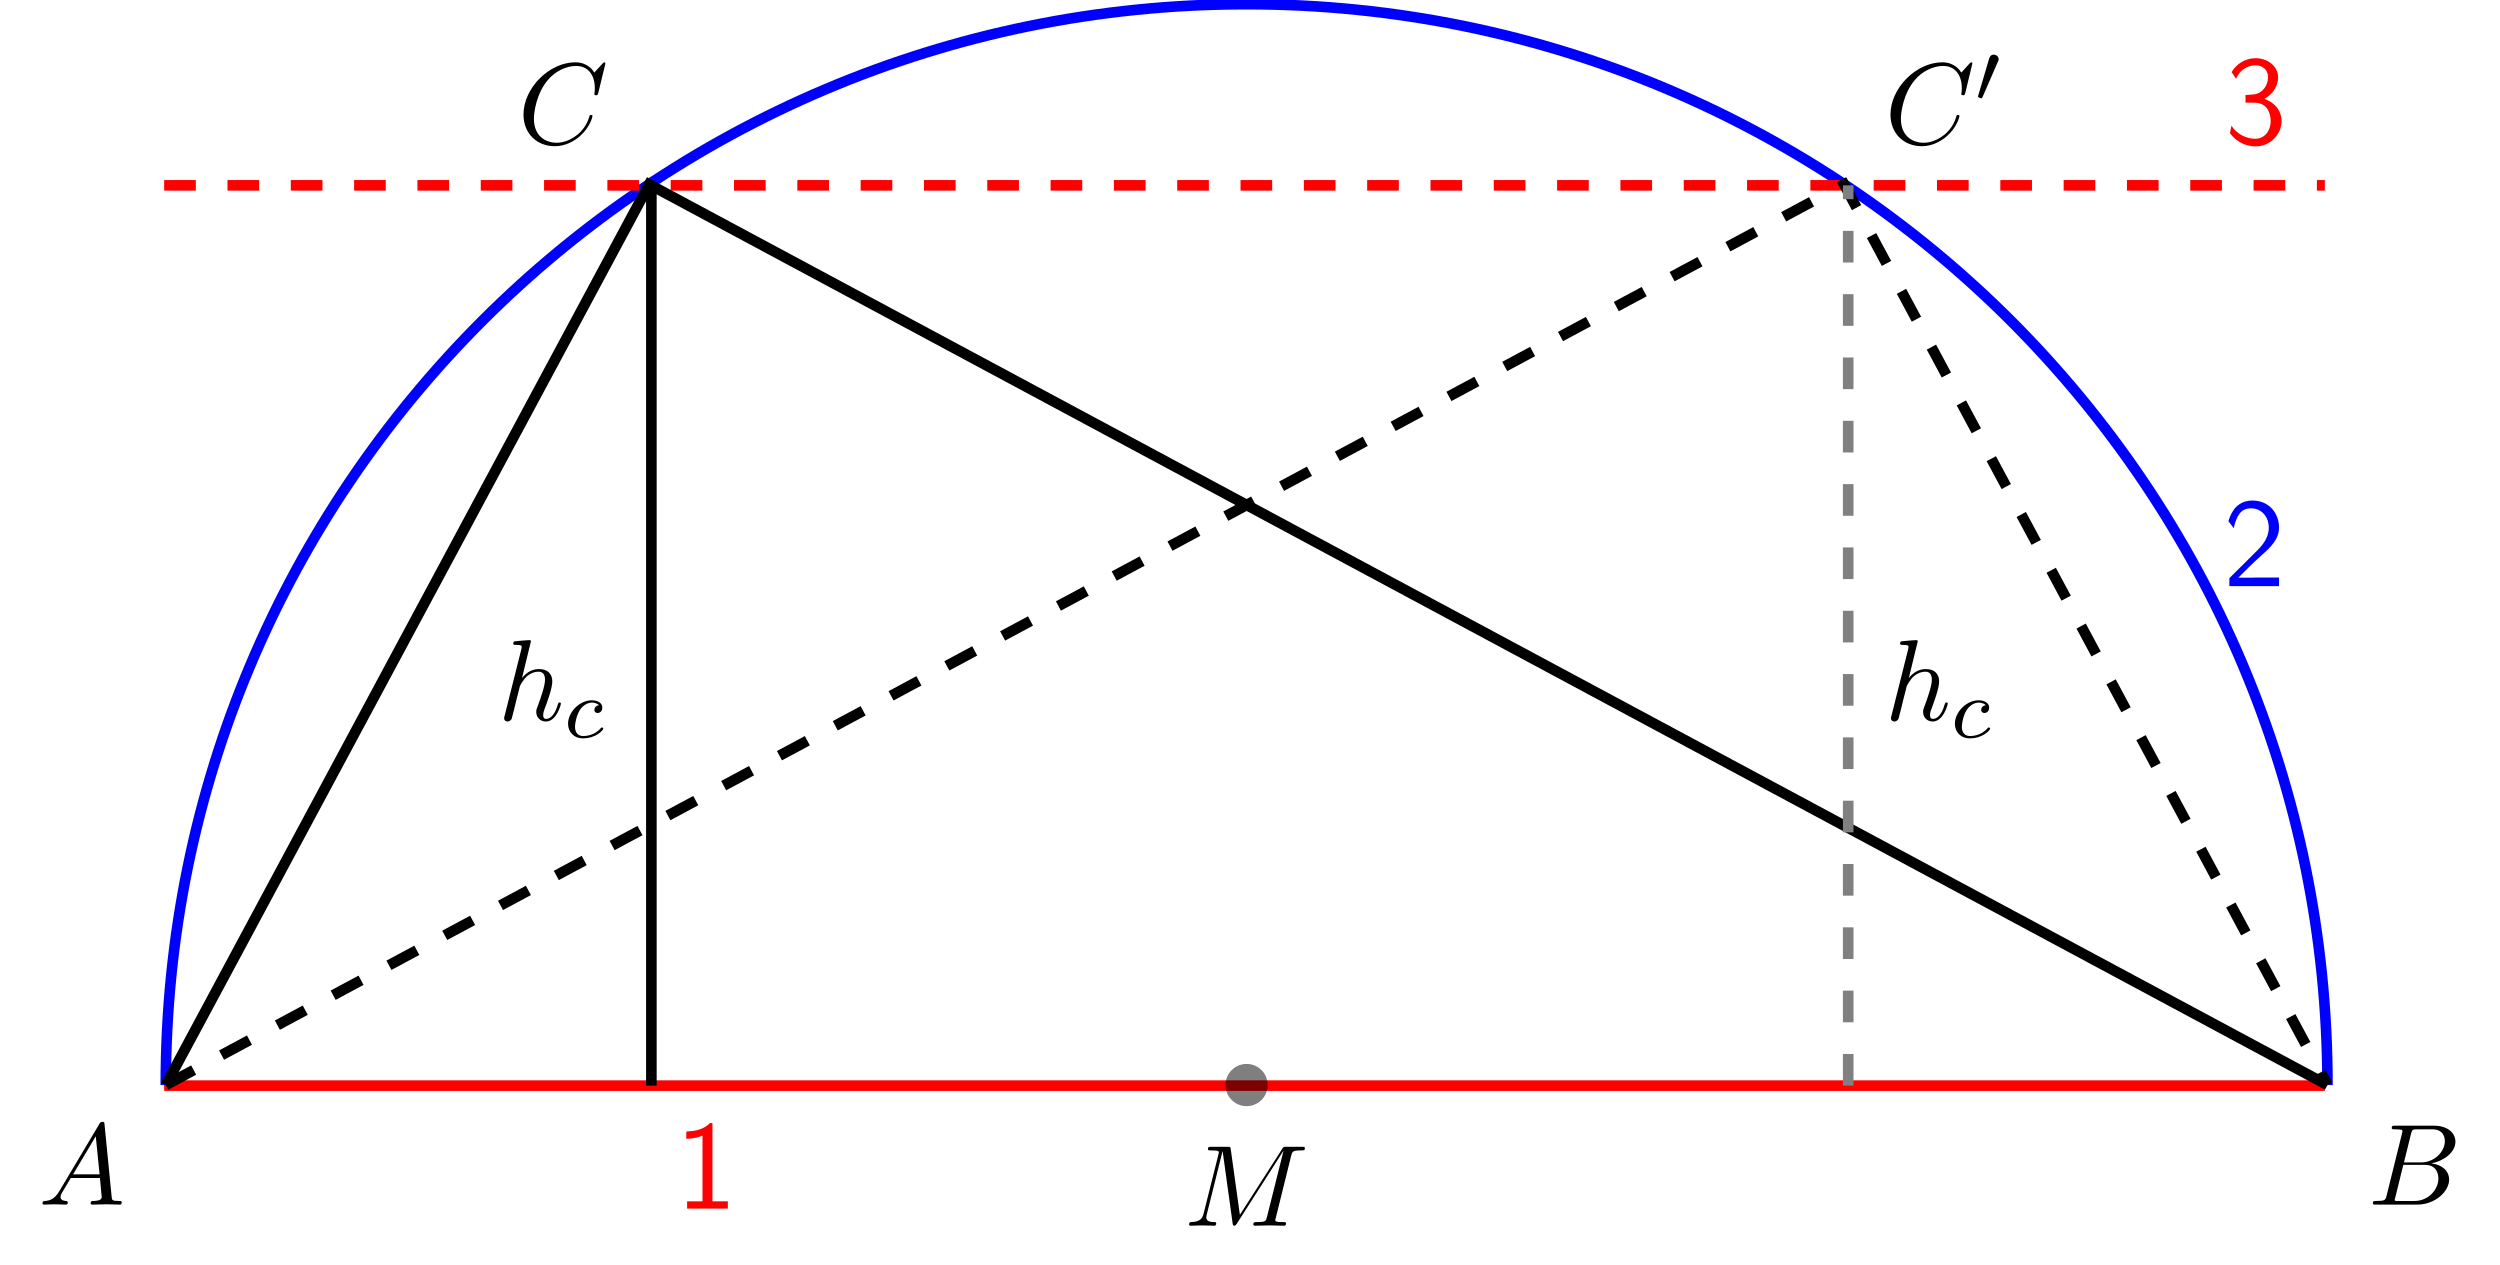
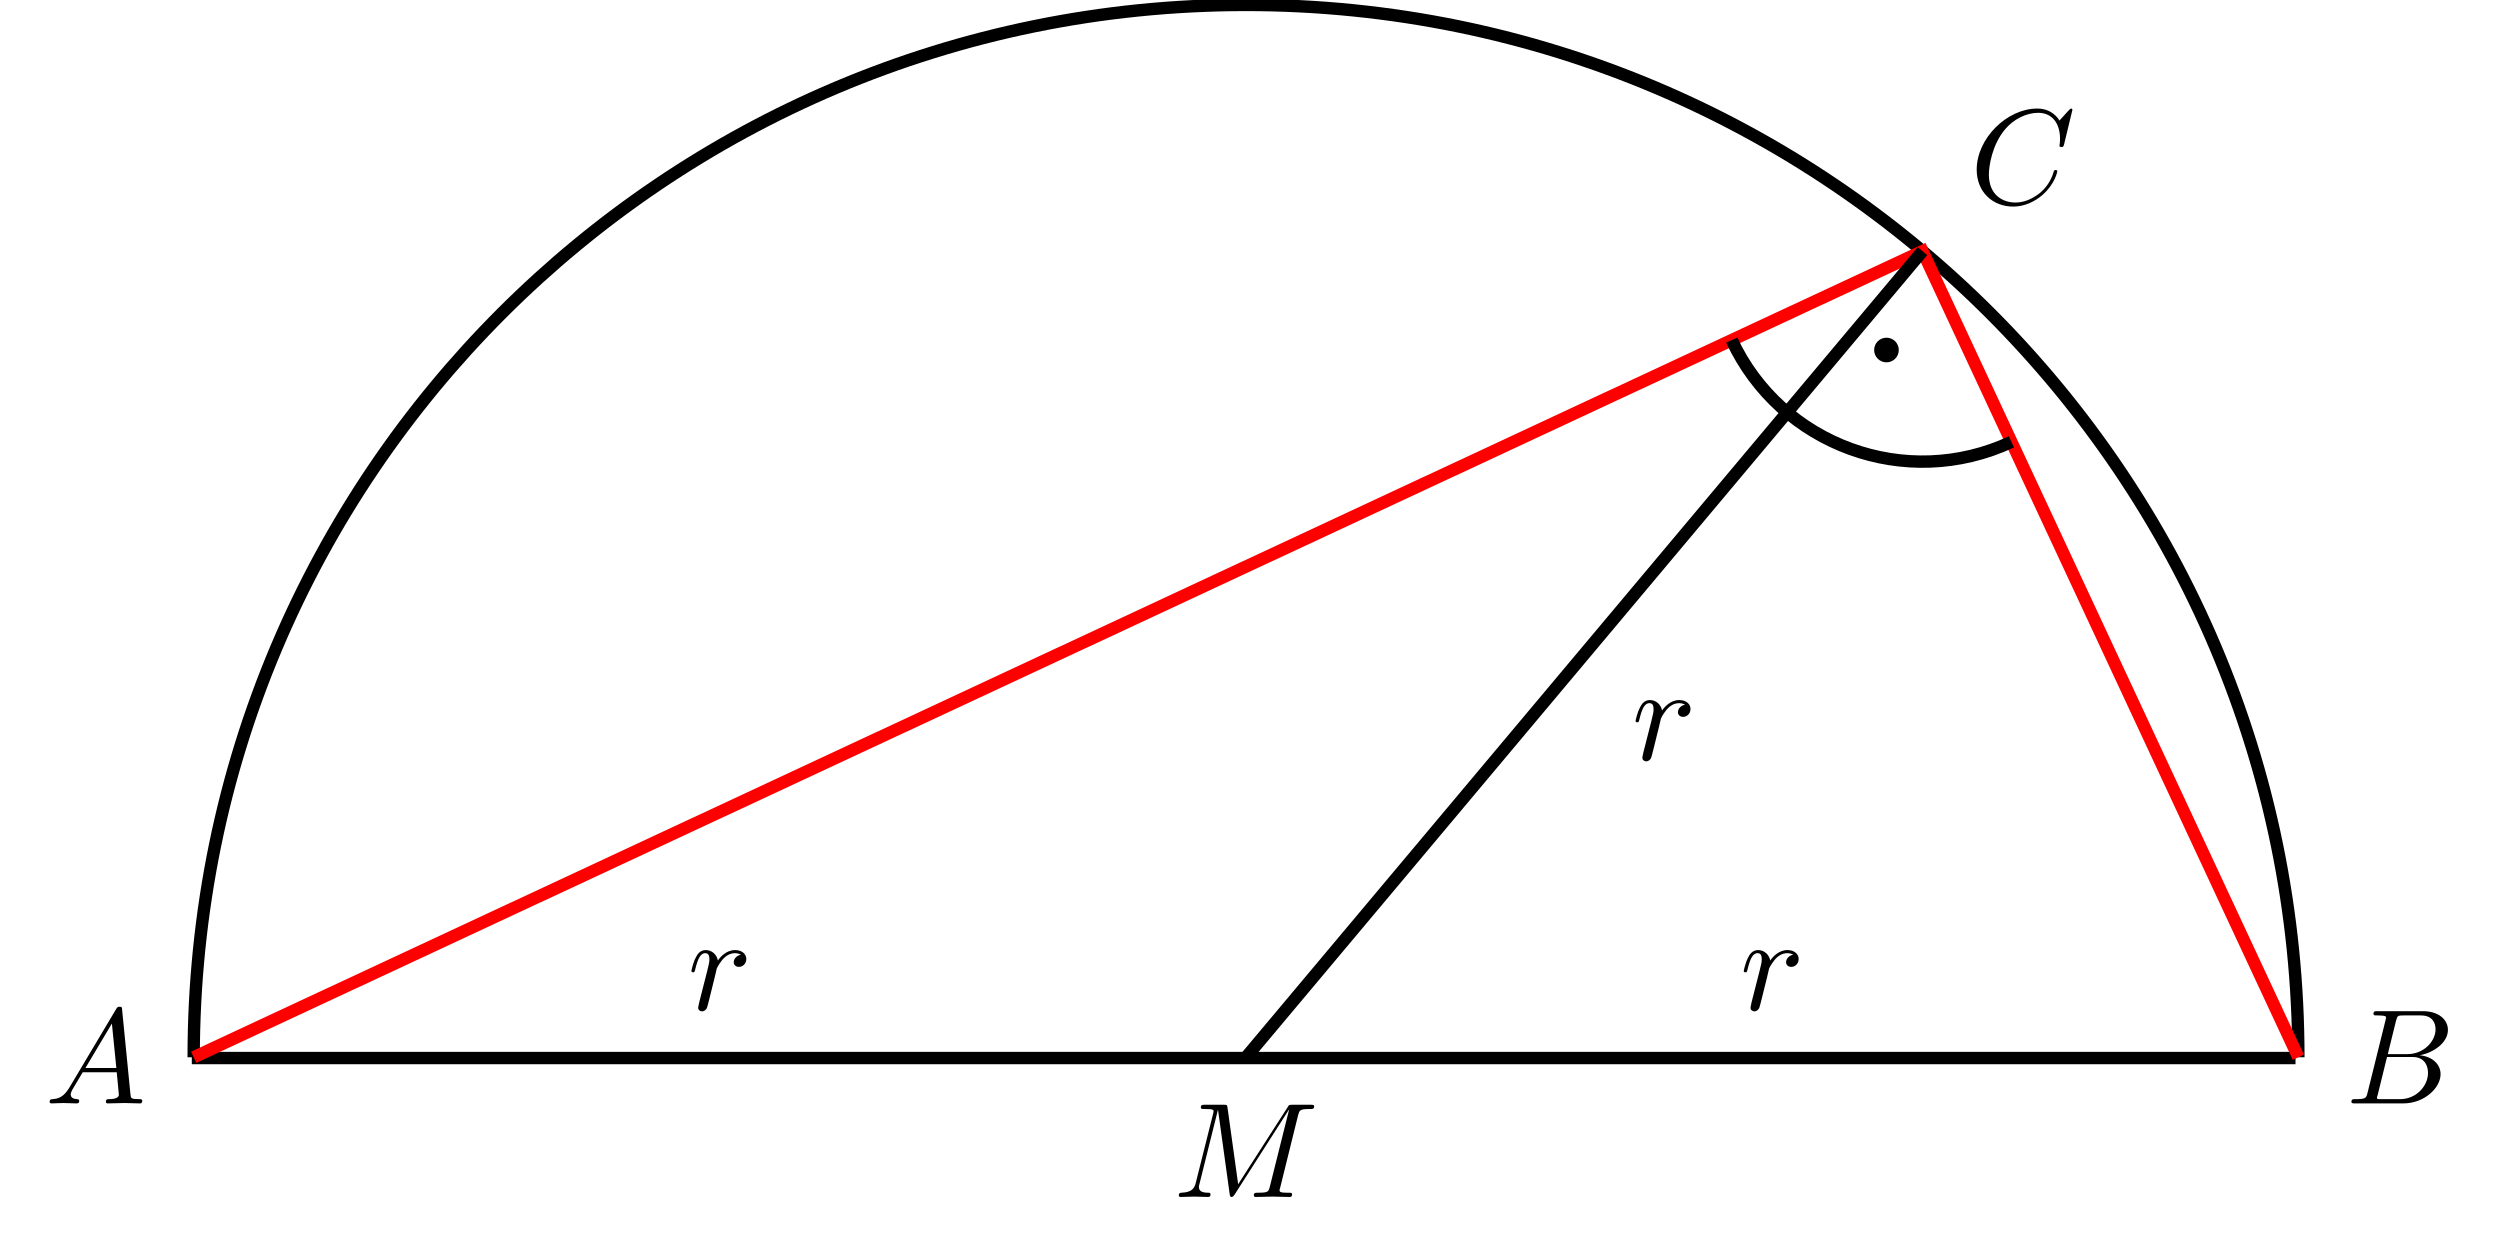
- <svg xmlns="http://www.w3.org/2000/svg" xmlns:xlink="http://www.w3.org/1999/xlink" width="236.04pt" height="119.364pt" viewBox="0 0 236.04 119.364" version="1.1">
+ <svg xmlns="http://www.w3.org/2000/svg" xmlns:xlink="http://www.w3.org/1999/xlink" width="202.025pt" height="100.364pt" viewBox="0 0 202.025 100.364" version="1.1">
  <defs>
    <g>
      <symbol overflow="visible" id="glyph0-0">
        <path style="stroke:none;" d="" />
      </symbol>
      <symbol overflow="visible" id="glyph0-1">
+         <path style="stroke:none;" d="M 10.094 -6.609 C 10.203 -7 10.219 -7.109 11.031 -7.109 C 11.281 -7.109 11.391 -7.109 11.391 -7.328 C 11.391 -7.453 11.281 -7.453 11.094 -7.453 L 9.656 -7.453 C 9.375 -7.453 9.359 -7.453 9.234 -7.234 L 5.25 -1.031 L 4.391 -7.203 C 4.359 -7.453 4.344 -7.453 4.062 -7.453 L 2.562 -7.453 C 2.359 -7.453 2.234 -7.453 2.234 -7.234 C 2.234 -7.109 2.328 -7.109 2.547 -7.109 C 2.688 -7.109 2.891 -7.094 3.016 -7.094 C 3.203 -7.062 3.266 -7.031 3.266 -6.922 C 3.266 -6.875 3.25 -6.844 3.219 -6.703 L 1.828 -1.156 C 1.719 -0.719 1.531 -0.375 0.656 -0.344 C 0.594 -0.344 0.453 -0.328 0.453 -0.125 C 0.453 -0.031 0.531 0 0.609 0 C 0.953 0 1.344 -0.031 1.703 -0.031 C 2.078 -0.031 2.469 0 2.828 0 C 2.875 0 3.016 0 3.016 -0.219 C 3.016 -0.344 2.906 -0.344 2.828 -0.344 C 2.203 -0.344 2.078 -0.562 2.078 -0.812 C 2.078 -0.891 2.094 -0.953 2.125 -1.062 L 3.609 -7.016 L 3.625 -7.016 L 4.562 -0.25 C 4.578 -0.125 4.594 0 4.719 0 C 4.844 0 4.906 -0.125 4.969 -0.203 L 9.375 -7.094 L 7.812 -0.844 C 7.703 -0.422 7.688 -0.344 6.828 -0.344 C 6.641 -0.344 6.516 -0.344 6.516 -0.125 C 6.516 0 6.656 0 6.688 0 C 6.984 0 7.734 -0.031 8.031 -0.031 C 8.484 -0.031 8.953 0 9.406 0 C 9.469 0 9.609 0 9.609 -0.219 C 9.609 -0.344 9.516 -0.344 9.297 -0.344 C 8.906 -0.344 8.594 -0.344 8.594 -0.531 C 8.594 -0.578 8.594 -0.594 8.656 -0.797 Z " />
+       </symbol>
+       <symbol overflow="visible" id="glyph0-2">
+         <path style="stroke:none;" d="M 0.953 -0.641 C 0.922 -0.484 0.859 -0.234 0.859 -0.172 C 0.859 0.016 1.016 0.125 1.172 0.125 C 1.312 0.125 1.5 0.031 1.578 -0.188 C 1.609 -0.234 1.969 -1.719 2.016 -1.906 C 2.109 -2.266 2.297 -3.031 2.359 -3.328 C 2.406 -3.469 2.719 -3.984 2.984 -4.219 C 3.062 -4.297 3.375 -4.578 3.844 -4.578 C 4.141 -4.578 4.297 -4.453 4.312 -4.453 C 3.984 -4.391 3.734 -4.141 3.734 -3.844 C 3.734 -3.672 3.859 -3.469 4.156 -3.469 C 4.453 -3.469 4.75 -3.719 4.75 -4.109 C 4.75 -4.5 4.406 -4.828 3.844 -4.828 C 3.141 -4.828 2.656 -4.281 2.453 -3.984 C 2.359 -4.469 1.969 -4.828 1.469 -4.828 C 0.953 -4.828 0.75 -4.391 0.656 -4.203 C 0.453 -3.828 0.312 -3.172 0.312 -3.141 C 0.312 -3.031 0.422 -3.031 0.453 -3.031 C 0.562 -3.031 0.562 -3.047 0.625 -3.281 C 0.812 -4.062 1.031 -4.578 1.422 -4.578 C 1.609 -4.578 1.766 -4.5 1.766 -4.078 C 1.766 -3.844 1.734 -3.734 1.594 -3.156 Z " />
+       </symbol>
+       <symbol overflow="visible" id="glyph0-3">
        <path style="stroke:none;" d="M 1.953 -1.25 C 1.516 -0.531 1.094 -0.375 0.609 -0.344 C 0.484 -0.328 0.375 -0.328 0.375 -0.125 C 0.375 -0.047 0.438 0 0.531 0 C 0.812 0 1.156 -0.031 1.469 -0.031 C 1.828 -0.031 2.203 0 2.547 0 C 2.625 0 2.766 0 2.766 -0.203 C 2.766 -0.328 2.656 -0.344 2.578 -0.344 C 2.328 -0.359 2.078 -0.453 2.078 -0.719 C 2.078 -0.844 2.141 -0.969 2.219 -1.125 L 3.047 -2.516 L 5.797 -2.516 C 5.812 -2.297 5.969 -0.812 5.969 -0.703 C 5.969 -0.375 5.406 -0.344 5.188 -0.344 C 5.031 -0.344 4.922 -0.344 4.922 -0.125 C 4.922 0 5.047 0 5.078 0 C 5.516 0 5.984 -0.031 6.438 -0.031 C 6.703 -0.031 7.391 0 7.672 0 C 7.734 0 7.859 0 7.859 -0.219 C 7.859 -0.344 7.75 -0.344 7.609 -0.344 C 6.938 -0.344 6.938 -0.422 6.906 -0.734 L 6.234 -7.547 C 6.219 -7.766 6.219 -7.812 6.031 -7.812 C 5.859 -7.812 5.812 -7.734 5.75 -7.625 Z M 3.266 -2.859 L 5.406 -6.453 L 5.766 -2.859 Z " />
      </symbol>
-       <symbol overflow="visible" id="glyph0-2">
+       <symbol overflow="visible" id="glyph0-4">
        <path style="stroke:none;" d="M 1.75 -0.844 C 1.641 -0.422 1.609 -0.344 0.75 -0.344 C 0.562 -0.344 0.453 -0.344 0.453 -0.125 C 0.453 0 0.562 0 0.75 0 L 4.641 0 C 6.375 0 7.656 -1.281 7.656 -2.359 C 7.656 -3.141 7.031 -3.781 5.969 -3.891 C 7.094 -4.094 8.25 -4.906 8.25 -5.938 C 8.25 -6.75 7.531 -7.453 6.219 -7.453 L 2.547 -7.453 C 2.344 -7.453 2.234 -7.453 2.234 -7.234 C 2.234 -7.109 2.328 -7.109 2.547 -7.109 C 2.562 -7.109 2.766 -7.109 2.953 -7.094 C 3.156 -7.062 3.25 -7.062 3.25 -6.922 C 3.25 -6.875 3.234 -6.844 3.203 -6.703 Z M 3.391 -3.984 L 4.062 -6.703 C 4.172 -7.078 4.188 -7.109 4.656 -7.109 L 6.062 -7.109 C 7.031 -7.109 7.25 -6.469 7.25 -5.984 C 7.25 -5.031 6.312 -3.984 4.984 -3.984 Z M 2.906 -0.344 C 2.75 -0.344 2.719 -0.344 2.656 -0.344 C 2.547 -0.359 2.516 -0.375 2.516 -0.453 C 2.516 -0.484 2.516 -0.516 2.578 -0.703 L 3.328 -3.75 L 5.391 -3.75 C 6.438 -3.75 6.641 -2.938 6.641 -2.469 C 6.641 -1.391 5.672 -0.344 4.391 -0.344 Z " />
-       </symbol>
-       <symbol overflow="visible" id="glyph0-3">
-         <path style="stroke:none;" d="M 10.094 -6.609 C 10.203 -7 10.219 -7.109 11.031 -7.109 C 11.281 -7.109 11.391 -7.109 11.391 -7.328 C 11.391 -7.453 11.281 -7.453 11.094 -7.453 L 9.656 -7.453 C 9.375 -7.453 9.359 -7.453 9.234 -7.234 L 5.25 -1.031 L 4.391 -7.203 C 4.359 -7.453 4.344 -7.453 4.062 -7.453 L 2.562 -7.453 C 2.359 -7.453 2.234 -7.453 2.234 -7.234 C 2.234 -7.109 2.328 -7.109 2.547 -7.109 C 2.688 -7.109 2.891 -7.094 3.016 -7.094 C 3.203 -7.062 3.266 -7.031 3.266 -6.922 C 3.266 -6.875 3.25 -6.844 3.219 -6.703 L 1.828 -1.156 C 1.719 -0.719 1.531 -0.375 0.656 -0.344 C 0.594 -0.344 0.453 -0.328 0.453 -0.125 C 0.453 -0.031 0.531 0 0.609 0 C 0.953 0 1.344 -0.031 1.703 -0.031 C 2.078 -0.031 2.469 0 2.828 0 C 2.875 0 3.016 0 3.016 -0.219 C 3.016 -0.344 2.906 -0.344 2.828 -0.344 C 2.203 -0.344 2.078 -0.562 2.078 -0.812 C 2.078 -0.891 2.094 -0.953 2.125 -1.062 L 3.609 -7.016 L 3.625 -7.016 L 4.562 -0.25 C 4.578 -0.125 4.594 0 4.719 0 C 4.844 0 4.906 -0.125 4.969 -0.203 L 9.375 -7.094 L 7.812 -0.844 C 7.703 -0.422 7.688 -0.344 6.828 -0.344 C 6.641 -0.344 6.516 -0.344 6.516 -0.125 C 6.516 0 6.656 0 6.688 0 C 6.984 0 7.734 -0.031 8.031 -0.031 C 8.484 -0.031 8.953 0 9.406 0 C 9.469 0 9.609 0 9.609 -0.219 C 9.609 -0.344 9.516 -0.344 9.297 -0.344 C 8.906 -0.344 8.594 -0.344 8.594 -0.531 C 8.594 -0.578 8.594 -0.594 8.656 -0.797 Z " />
-       </symbol>
-       <symbol overflow="visible" id="glyph0-4">
-         <path style="stroke:none;" d="M 3.125 -7.453 C 3.125 -7.453 3.125 -7.562 2.984 -7.562 C 2.734 -7.562 1.938 -7.484 1.656 -7.453 C 1.578 -7.453 1.453 -7.438 1.453 -7.234 C 1.453 -7.109 1.547 -7.109 1.719 -7.109 C 2.234 -7.109 2.25 -7.031 2.25 -6.922 L 2.219 -6.703 L 0.641 -0.422 C 0.594 -0.266 0.594 -0.25 0.594 -0.188 C 0.594 0.062 0.812 0.125 0.922 0.125 C 1.094 0.125 1.266 -0.016 1.312 -0.156 L 1.531 -1 L 1.766 -1.969 C 1.828 -2.219 1.891 -2.453 1.953 -2.703 C 1.969 -2.766 2.062 -3.125 2.078 -3.203 C 2.109 -3.297 2.438 -3.906 2.812 -4.203 C 3.047 -4.375 3.391 -4.578 3.859 -4.578 C 4.328 -4.578 4.453 -4.203 4.453 -3.812 C 4.453 -3.234 4.031 -2.047 3.781 -1.375 C 3.688 -1.125 3.625 -1 3.625 -0.781 C 3.625 -0.266 4.016 0.125 4.531 0.125 C 5.547 0.125 5.953 -1.469 5.953 -1.562 C 5.953 -1.672 5.859 -1.672 5.828 -1.672 C 5.719 -1.672 5.719 -1.641 5.656 -1.469 C 5.5 -0.891 5.141 -0.125 4.547 -0.125 C 4.359 -0.125 4.281 -0.234 4.281 -0.484 C 4.281 -0.75 4.391 -1.016 4.484 -1.25 C 4.656 -1.719 5.141 -3.016 5.141 -3.656 C 5.141 -4.359 4.719 -4.828 3.891 -4.828 C 3.203 -4.828 2.688 -4.484 2.281 -3.984 Z " />
      </symbol>
      <symbol overflow="visible" id="glyph0-5">
        <path style="stroke:none;" d="M 8.281 -7.578 C 8.281 -7.609 8.266 -7.688 8.172 -7.688 C 8.141 -7.688 8.125 -7.672 8 -7.562 L 7.234 -6.719 C 7.141 -6.875 6.641 -7.688 5.438 -7.688 C 3 -7.688 0.547 -5.281 0.547 -2.75 C 0.547 -0.953 1.828 0.234 3.5 0.234 C 4.453 0.234 5.281 -0.203 5.859 -0.703 C 6.875 -1.594 7.062 -2.578 7.062 -2.625 C 7.062 -2.719 6.953 -2.719 6.922 -2.719 C 6.859 -2.719 6.812 -2.703 6.781 -2.625 C 6.688 -2.297 6.438 -1.531 5.688 -0.891 C 4.922 -0.281 4.25 -0.094 3.672 -0.094 C 2.688 -0.094 1.531 -0.672 1.531 -2.359 C 1.531 -2.984 1.766 -4.75 2.859 -6.031 C 3.516 -6.812 4.547 -7.344 5.516 -7.344 C 6.625 -7.344 7.281 -6.516 7.281 -5.25 C 7.281 -4.812 7.234 -4.797 7.234 -4.688 C 7.234 -4.578 7.359 -4.578 7.406 -4.578 C 7.547 -4.578 7.547 -4.609 7.609 -4.797 Z " />
      </symbol>
-       <symbol overflow="visible" id="glyph1-0">
-         <path style="stroke:none;" d="" />
-       </symbol>
-       <symbol overflow="visible" id="glyph1-1">
-         <path style="stroke:none;" d="M 3.266 -3.047 C 2.938 -3.016 2.828 -2.766 2.828 -2.609 C 2.828 -2.375 3.031 -2.312 3.141 -2.312 C 3.172 -2.312 3.578 -2.344 3.578 -2.828 C 3.578 -3.312 3.062 -3.516 2.578 -3.516 C 1.453 -3.516 0.344 -2.422 0.344 -1.297 C 0.344 -0.547 0.875 0.078 1.75 0.078 C 3.016 0.078 3.672 -0.719 3.672 -0.828 C 3.672 -0.906 3.594 -0.953 3.547 -0.953 C 3.5 -0.953 3.469 -0.938 3.438 -0.891 C 2.812 -0.141 1.906 -0.141 1.766 -0.141 C 1.344 -0.141 1 -0.406 1 -1.016 C 1 -1.359 1.156 -2.203 1.531 -2.703 C 1.875 -3.141 2.281 -3.297 2.594 -3.297 C 2.688 -3.297 3.047 -3.281 3.266 -3.047 Z " />
-       </symbol>
-       <symbol overflow="visible" id="glyph2-0">
-         <path style="stroke:none;" d="" />
-       </symbol>
-       <symbol overflow="visible" id="glyph2-1">
-         <path style="stroke:none;" d="M 2.109 -3.781 C 2.156 -3.875 2.188 -3.938 2.188 -4.016 C 2.188 -4.281 1.938 -4.453 1.719 -4.453 C 1.406 -4.453 1.312 -4.172 1.281 -4.062 L 0.266 -0.625 C 0.234 -0.531 0.234 -0.516 0.234 -0.5 C 0.234 -0.438 0.281 -0.422 0.359 -0.391 C 0.516 -0.328 0.531 -0.328 0.547 -0.328 C 0.562 -0.328 0.609 -0.328 0.672 -0.469 Z " />
-       </symbol>
-       <symbol overflow="visible" id="glyph3-0">
-         <path style="stroke:none;" d="" />
-       </symbol>
-       <symbol overflow="visible" id="glyph3-1">
-         <path style="stroke:none;" d="M 3.516 -8.078 L 3.281 -8.078 C 3.094 -7.891 2.516 -7.328 1.234 -7.297 C 1.062 -7.297 1.047 -7.297 1.047 -7.078 L 1.047 -6.594 C 1.781 -6.594 2.328 -6.781 2.578 -6.891 L 2.578 -0.688 L 1.125 -0.688 L 1.125 0 L 4.969 0 L 4.969 -0.688 L 3.516 -0.688 Z " />
-       </symbol>
-       <symbol overflow="visible" id="glyph3-2">
-         <path style="stroke:none;" d="M 0.578 -0.75 L 0.578 0 L 5.266 0 L 5.266 -0.812 L 3.125 -0.812 C 2.984 -0.812 2.844 -0.797 2.703 -0.797 L 1.422 -0.797 C 1.734 -1.125 2.844 -2.219 3.625 -2.922 C 4.5 -3.688 5.266 -4.438 5.266 -5.531 C 5.266 -6.859 4.344 -8.078 2.766 -8.078 C 1.469 -8.078 0.812 -7.234 0.484 -6.125 C 0.875 -5.641 0.875 -5.625 0.984 -5.469 C 1.281 -6.75 1.719 -7.344 2.609 -7.344 C 3.641 -7.344 4.297 -6.531 4.297 -5.516 C 4.297 -4.891 4.047 -4.203 3.25 -3.406 Z " />
-       </symbol>
-       <symbol overflow="visible" id="glyph3-3">
-         <path style="stroke:none;" d="M 1.062 -6.125 C 1.359 -6.891 2.094 -7.406 2.891 -7.406 C 3.5 -7.406 4.078 -7.047 4.078 -6.281 C 4.078 -5.469 3.531 -4.812 2.875 -4.672 C 2.828 -4.656 2.062 -4.609 1.953 -4.594 L 1.953 -3.875 L 2.797 -3.875 C 4.031 -3.875 4.328 -2.828 4.328 -2.156 C 4.328 -1.188 3.734 -0.469 2.875 -0.469 C 2.109 -0.469 1.172 -0.844 0.625 -1.703 L 0.484 -1 C 1.266 0.062 2.312 0.25 2.906 0.25 C 4.297 0.25 5.359 -0.891 5.359 -2.156 C 5.359 -3.078 4.75 -3.891 3.734 -4.234 C 4.562 -4.688 5.031 -5.484 5.031 -6.281 C 5.031 -7.297 4.062 -8.078 2.906 -8.078 C 1.953 -8.078 1.094 -7.547 0.641 -6.766 Z " />
-       </symbol>
    </g>
  </defs>
  <g id="surface1">
-     <path style="fill:none;stroke-width:1;stroke-linecap:butt;stroke-linejoin:miter;stroke:rgb(100%,0%,0%);stroke-opacity:1;stroke-miterlimit:10;" d="M -102.2 -0.054 L 101.8 -0.054 " transform="matrix(1,0,0,-1,117.7,102.446)" />
-     <path style="fill:none;stroke-width:1;stroke-linecap:butt;stroke-linejoin:miter;stroke:rgb(0%,0%,100%);stroke-opacity:1;stroke-miterlimit:10;" d="M 102.05 0.001 C 102.05 56.36 56.359 102.048 -0.001 102.048 C -56.36 102.048 -102.048 56.36 -102.048 0.001 " transform="matrix(1,0,0,-1,117.7,102.446)" />
-     <path style="fill:none;stroke-width:1;stroke-linecap:butt;stroke-linejoin:miter;stroke:rgb(100%,0%,0%);stroke-opacity:1;stroke-dasharray:2.989,2.989;stroke-miterlimit:10;" d="M -102.2 84.946 L 101.8 84.946 " transform="matrix(1,0,0,-1,117.7,102.446)" />
-     <path style=" stroke:none;fill-rule:nonzero;fill:rgb(0%,0%,0%);fill-opacity:0.5;" d="M 119.691 102.445 C 119.691 101.344 118.801 100.453 117.699 100.453 C 116.598 100.453 115.707 101.344 115.707 102.445 C 115.707 103.547 116.598 104.438 117.699 104.438 C 118.801 104.438 119.691 103.547 119.691 102.445 Z " />
-     <path style="fill:none;stroke-width:1;stroke-linecap:butt;stroke-linejoin:miter;stroke:rgb(0%,0%,0%);stroke-opacity:1;stroke-miterlimit:10;" d="M -102.048 0.001 L -56.411 85.04 L 102.05 0.001 " transform="matrix(1,0,0,-1,117.7,102.446)" />
-     <path style="fill:none;stroke-width:1;stroke-linecap:butt;stroke-linejoin:miter;stroke:rgb(0%,0%,0%);stroke-opacity:1;stroke-dasharray:2.989,2.989;stroke-miterlimit:10;" d="M -102.048 0.001 L 56.409 85.04 L 102.05 0.001 " transform="matrix(1,0,0,-1,117.7,102.446)" />
-     <path style="fill:none;stroke-width:1;stroke-linecap:butt;stroke-linejoin:miter;stroke:rgb(0%,0%,0%);stroke-opacity:1;stroke-miterlimit:10;" d="M -56.2 -0.054 L -56.2 84.946 " transform="matrix(1,0,0,-1,117.7,102.446)" />
-     <path style="fill:none;stroke-width:1;stroke-linecap:butt;stroke-linejoin:miter;stroke:rgb(50%,50%,50%);stroke-opacity:1;stroke-dasharray:2.989,2.989;stroke-miterlimit:10;" d="M 56.8 -0.054 L 56.8 84.946 " transform="matrix(1,0,0,-1,117.7,102.446)" />
+     <path style="fill:none;stroke-width:1;stroke-linecap:butt;stroke-linejoin:miter;stroke:rgb(0%,0%,0%);stroke-opacity:1;stroke-miterlimit:10;" d="M -85.192 -0.062 L 84.808 -0.062 " transform="matrix(1,0,0,-1,100.692,85.438)" />
+     <path style="fill:none;stroke-width:1;stroke-linecap:butt;stroke-linejoin:miter;stroke:rgb(0%,0%,0%);stroke-opacity:1;stroke-miterlimit:10;" d="M 85.038 0.001 C 85.038 46.965 46.968 85.04 -0.001 85.04 C -46.965 85.04 -85.04 46.965 -85.04 0.001 " transform="matrix(1,0,0,-1,100.692,85.438)" />
+     <path style="fill:none;stroke-width:1;stroke-linecap:butt;stroke-linejoin:miter;stroke:rgb(100%,0%,0%);stroke-opacity:1;stroke-miterlimit:10;" d="M -85.04 0.001 L 54.663 65.145 L 85.038 0.001 " transform="matrix(1,0,0,-1,100.692,85.438)" />
+     <path style="fill:none;stroke-width:1;stroke-linecap:butt;stroke-linejoin:miter;stroke:rgb(0%,0%,0%);stroke-opacity:1;stroke-miterlimit:10;" d="M 61.851 49.731 C 53.339 45.758 43.218 49.442 39.249 57.958 " transform="matrix(1,0,0,-1,100.692,85.438)" />
+     <path style=" stroke:none;fill-rule:nonzero;fill:rgb(0%,0%,0%);fill-opacity:1;" d="M 153.441 28.285 C 153.441 27.734 152.996 27.289 152.445 27.289 C 151.898 27.289 151.449 27.734 151.449 28.285 C 151.449 28.836 151.898 29.281 152.445 29.281 C 152.996 29.281 153.441 28.836 153.441 28.285 Z " />
    <g style="fill:rgb(0%,0%,0%);fill-opacity:1;">
-       <use xlink:href="#glyph0-1" x="3.636" y="113.735" />
+       <use xlink:href="#glyph0-1" x="94.806" y="96.728" />
    </g>
    <g style="fill:rgb(0%,0%,0%);fill-opacity:1;">
-       <use xlink:href="#glyph0-2" x="223.582" y="113.735" />
+       <use xlink:href="#glyph0-2" x="55.56" y="81.603" />
    </g>
    <g style="fill:rgb(0%,0%,0%);fill-opacity:1;">
-       <use xlink:href="#glyph0-3" x="111.814" y="115.728" />
+       <use xlink:href="#glyph0-2" x="140.6" y="81.603" />
+     </g>
+     <path style="fill:none;stroke-width:1;stroke-linecap:butt;stroke-linejoin:miter;stroke:rgb(0%,0%,0%);stroke-opacity:1;stroke-miterlimit:10;" d="M -0.001 0.001 L 54.663 65.145 " transform="matrix(1,0,0,-1,100.692,85.438)" />
+     <g style="fill:rgb(0%,0%,0%);fill-opacity:1;">
+       <use xlink:href="#glyph0-2" x="131.859" y="61.399" />
    </g>
    <g style="fill:rgb(0%,0%,0%);fill-opacity:1;">
-       <use xlink:href="#glyph0-4" x="47.005" y="67.998" />
+       <use xlink:href="#glyph0-3" x="3.636" y="89.166" />
    </g>
    <g style="fill:rgb(0%,0%,0%);fill-opacity:1;">
-       <use xlink:href="#glyph1-1" x="53.29" y="69.634" />
+       <use xlink:href="#glyph0-4" x="189.567" y="89.166" />
    </g>
    <g style="fill:rgb(0%,0%,0%);fill-opacity:1;">
-       <use xlink:href="#glyph0-4" x="177.944" y="67.998" />
-     </g>
-     <g style="fill:rgb(0%,0%,0%);fill-opacity:1;">
-       <use xlink:href="#glyph1-1" x="184.229" y="69.634" />
-     </g>
-     <g style="fill:rgb(0%,0%,0%);fill-opacity:1;">
-       <use xlink:href="#glyph0-5" x="48.879" y="13.571" />
-     </g>
-     <g style="fill:rgb(0%,0%,0%);fill-opacity:1;">
-       <use xlink:href="#glyph0-5" x="177.944" y="13.571" />
-     </g>
-     <g style="fill:rgb(0%,0%,0%);fill-opacity:1;">
-       <use xlink:href="#glyph2-1" x="186.521" y="9.613" />
-     </g>
-     <g style="fill:rgb(100%,0%,0%);fill-opacity:1;">
-       <use xlink:href="#glyph3-1" x="63.75" y="114.113" />
-     </g>
-     <g style="fill:rgb(0%,0%,100%);fill-opacity:1;">
-       <use xlink:href="#glyph3-2" x="209.911" y="55.338" />
-     </g>
-     <g style="fill:rgb(100%,0%,0%);fill-opacity:1;">
-       <use xlink:href="#glyph3-3" x="210.059" y="13.571" />
+       <use xlink:href="#glyph0-5" x="159.19" y="16.46" />
    </g>
  </g>
</svg>
